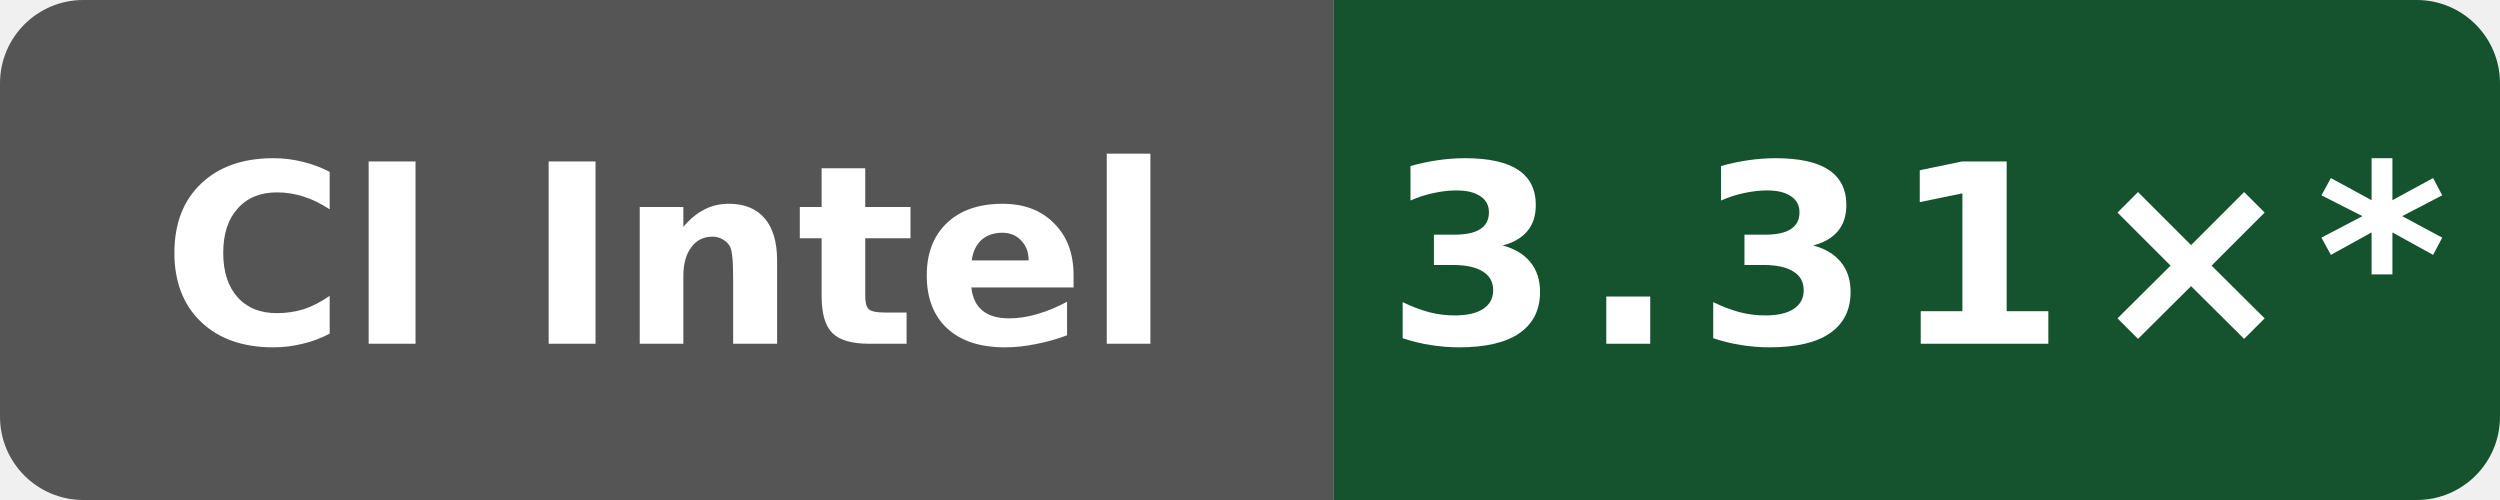
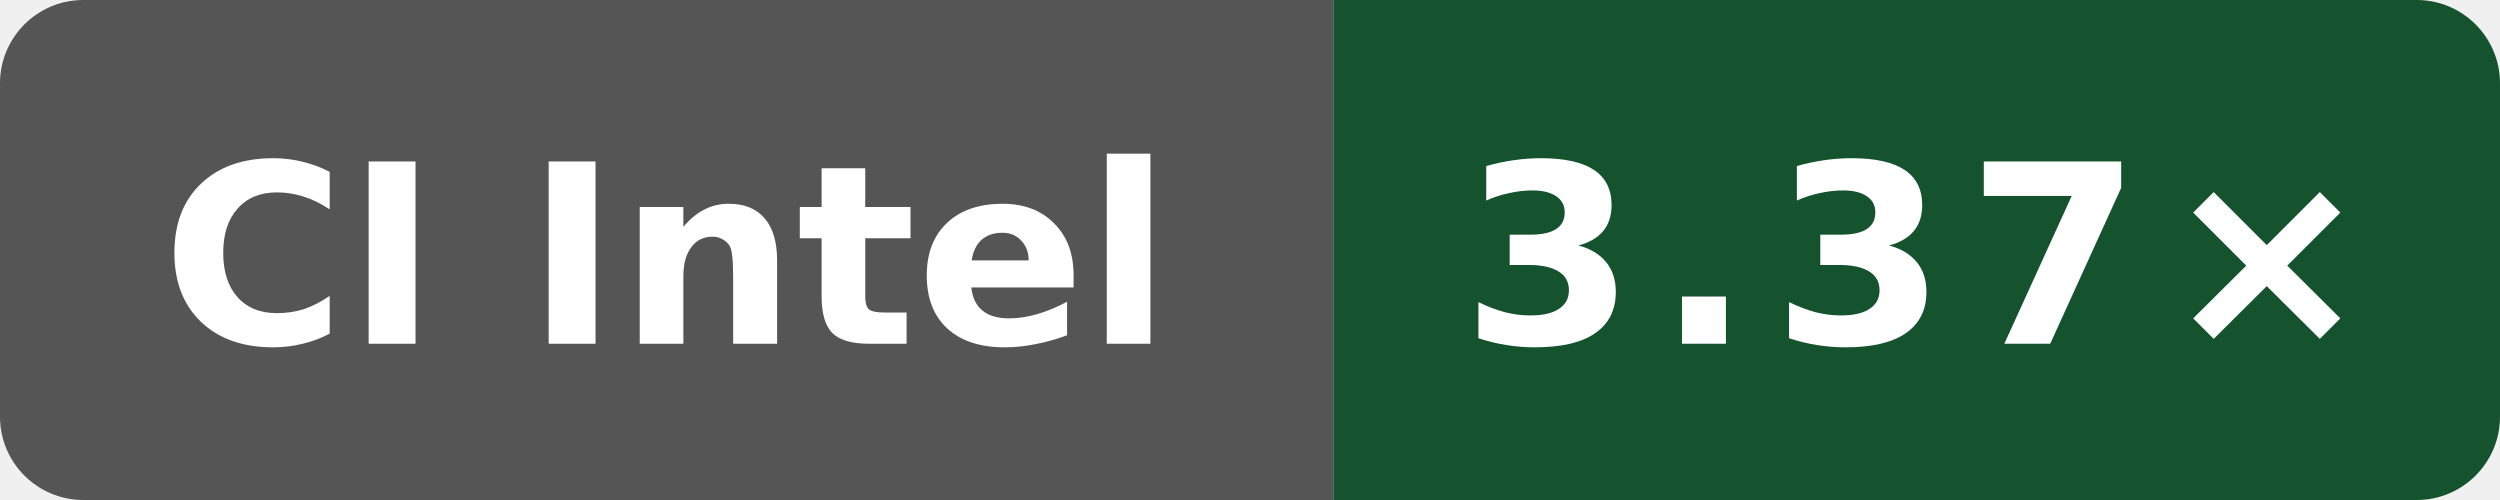
- <svg xmlns="http://www.w3.org/2000/svg" data-original-label="godot build-clang; Intel(R) Xeon(R) 6975P-C; revision dc54668b7b4a2cc926fb1fd6ebcf88a0cb513fb6" data-original-message="3.31×" width="120" height="24" viewBox="0 0 120 24" role="img" aria-label="godot build-clang; Intel(R) Xeon(R) 6975P-C; revision dc54668b7b4a2cc926fb1fd6ebcf88a0cb513fb6; measured dc54668b7b4a2cc926fb1fd6ebcf88a0cb513fb6; 10 commits behind main: 3.31×*">
+ <svg xmlns="http://www.w3.org/2000/svg" data-original-label="godot build-clang; Intel(R) Xeon(R) 6975P-C; revision 49adadaefcc6510c6c725be8d3c780b397e68bc5" data-original-message="3.37×" width="120" height="24" viewBox="0 0 120 24" role="img" aria-label="godot build-clang; Intel(R) Xeon(R) 6975P-C; revision 49adadaefcc6510c6c725be8d3c780b397e68bc5; measured 49adadaefcc6510c6c725be8d3c780b397e68bc5; 8 commits behind main: 3.37×">
  <defs>
    <clipPath id="badge">
      <rect width="120" height="24" rx="4" />
    </clipPath>
  </defs>
  <g clip-path="url(#badge)">
    <rect width="64" height="24" fill="#555" />
    <rect x="64" width="56" height="24" fill="#14532d" />
  </g>
  <text x="32" y="16.5" fill="#fff" text-anchor="middle" font-family="Verdana,Geneva,DejaVu Sans,sans-serif" font-size="12" font-weight="700" textLength="52" lengthAdjust="spacingAndGlyphs">CI Intel</text>
-   <text x="92" y="16.5" fill="#fff" text-anchor="middle" font-family="Verdana,Geneva,DejaVu Sans,sans-serif" font-size="12" font-weight="700" letter-spacing="1" textLength="44" lengthAdjust="spacingAndGlyphs">3.31×*</text>
+   <text x="92" y="16.5" fill="#fff" text-anchor="middle" font-family="Verdana,Geneva,DejaVu Sans,sans-serif" font-size="12" font-weight="700" letter-spacing="1" textLength="39" lengthAdjust="spacingAndGlyphs">3.37×</text>
</svg>
